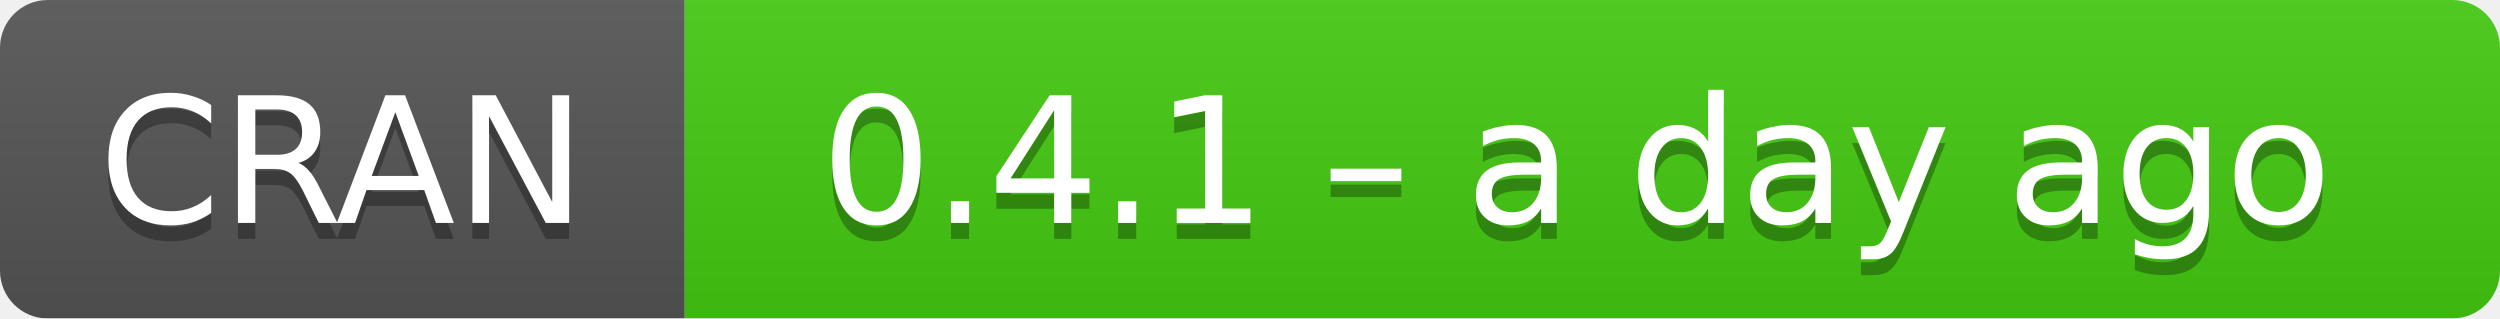
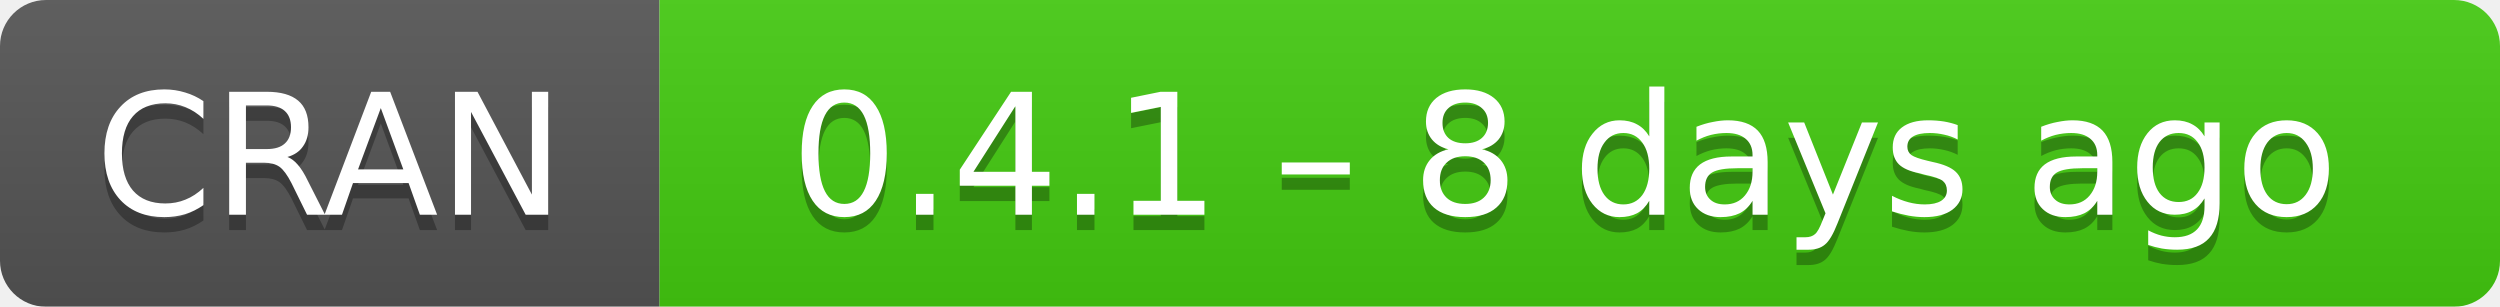
- <svg xmlns="http://www.w3.org/2000/svg" width="157" height="20" aria-label="CRAN 0.4.1 – a day ago">
+ <svg xmlns="http://www.w3.org/2000/svg" width="163" height="20" aria-label="CRAN 0.4.1 – 8 days ago">
  <linearGradient id="b" x2="0" y2="100%">
    <stop offset="0" stop-color="#bbb" stop-opacity=".1" />
    <stop offset="1" stop-opacity=".1" />
  </linearGradient>
  <mask id="a">
-     <rect width="157" height="20" rx="3" fill="#fff" />
+     <rect width="163" height="20" rx="3" fill="#fff" />
  </mask>
  <g mask="url(#a)">
    <path fill="#555" d="M0 0h43v20H0z" />
-     <path fill="#4c1" d="M43 0h135v20H43z" />
-     <path fill="url(#b)" d="M0 0h157v20H0z" />
+     <path fill="#4c1" d="M43 0h141v20H43z" />
+     <path fill="url(#b)" d="M0 0h163v20H0z" />
  </g>
  <g fill="#fff" text-anchor="middle" font-family="DejaVu Sans,Verdana,Geneva,sans-serif" font-size="11">
    <text x="21.5" y="15" fill="#010101" fill-opacity=".3">
      CRAN
    </text>
    <text x="21.5" y="14">
      CRAN
    </text>
-     <text x="99" y="15" fill="#010101" fill-opacity=".3">
-       0.4.1 – a day ago
+     <text x="102" y="15" fill="#010101" fill-opacity=".3">
+       0.4.1 – 8 days ago
    </text>
-     <text x="99" y="14">
-       0.4.1 – a day ago
+     <text x="102" y="14">
+       0.4.1 – 8 days ago
    </text>
  </g>
</svg>
